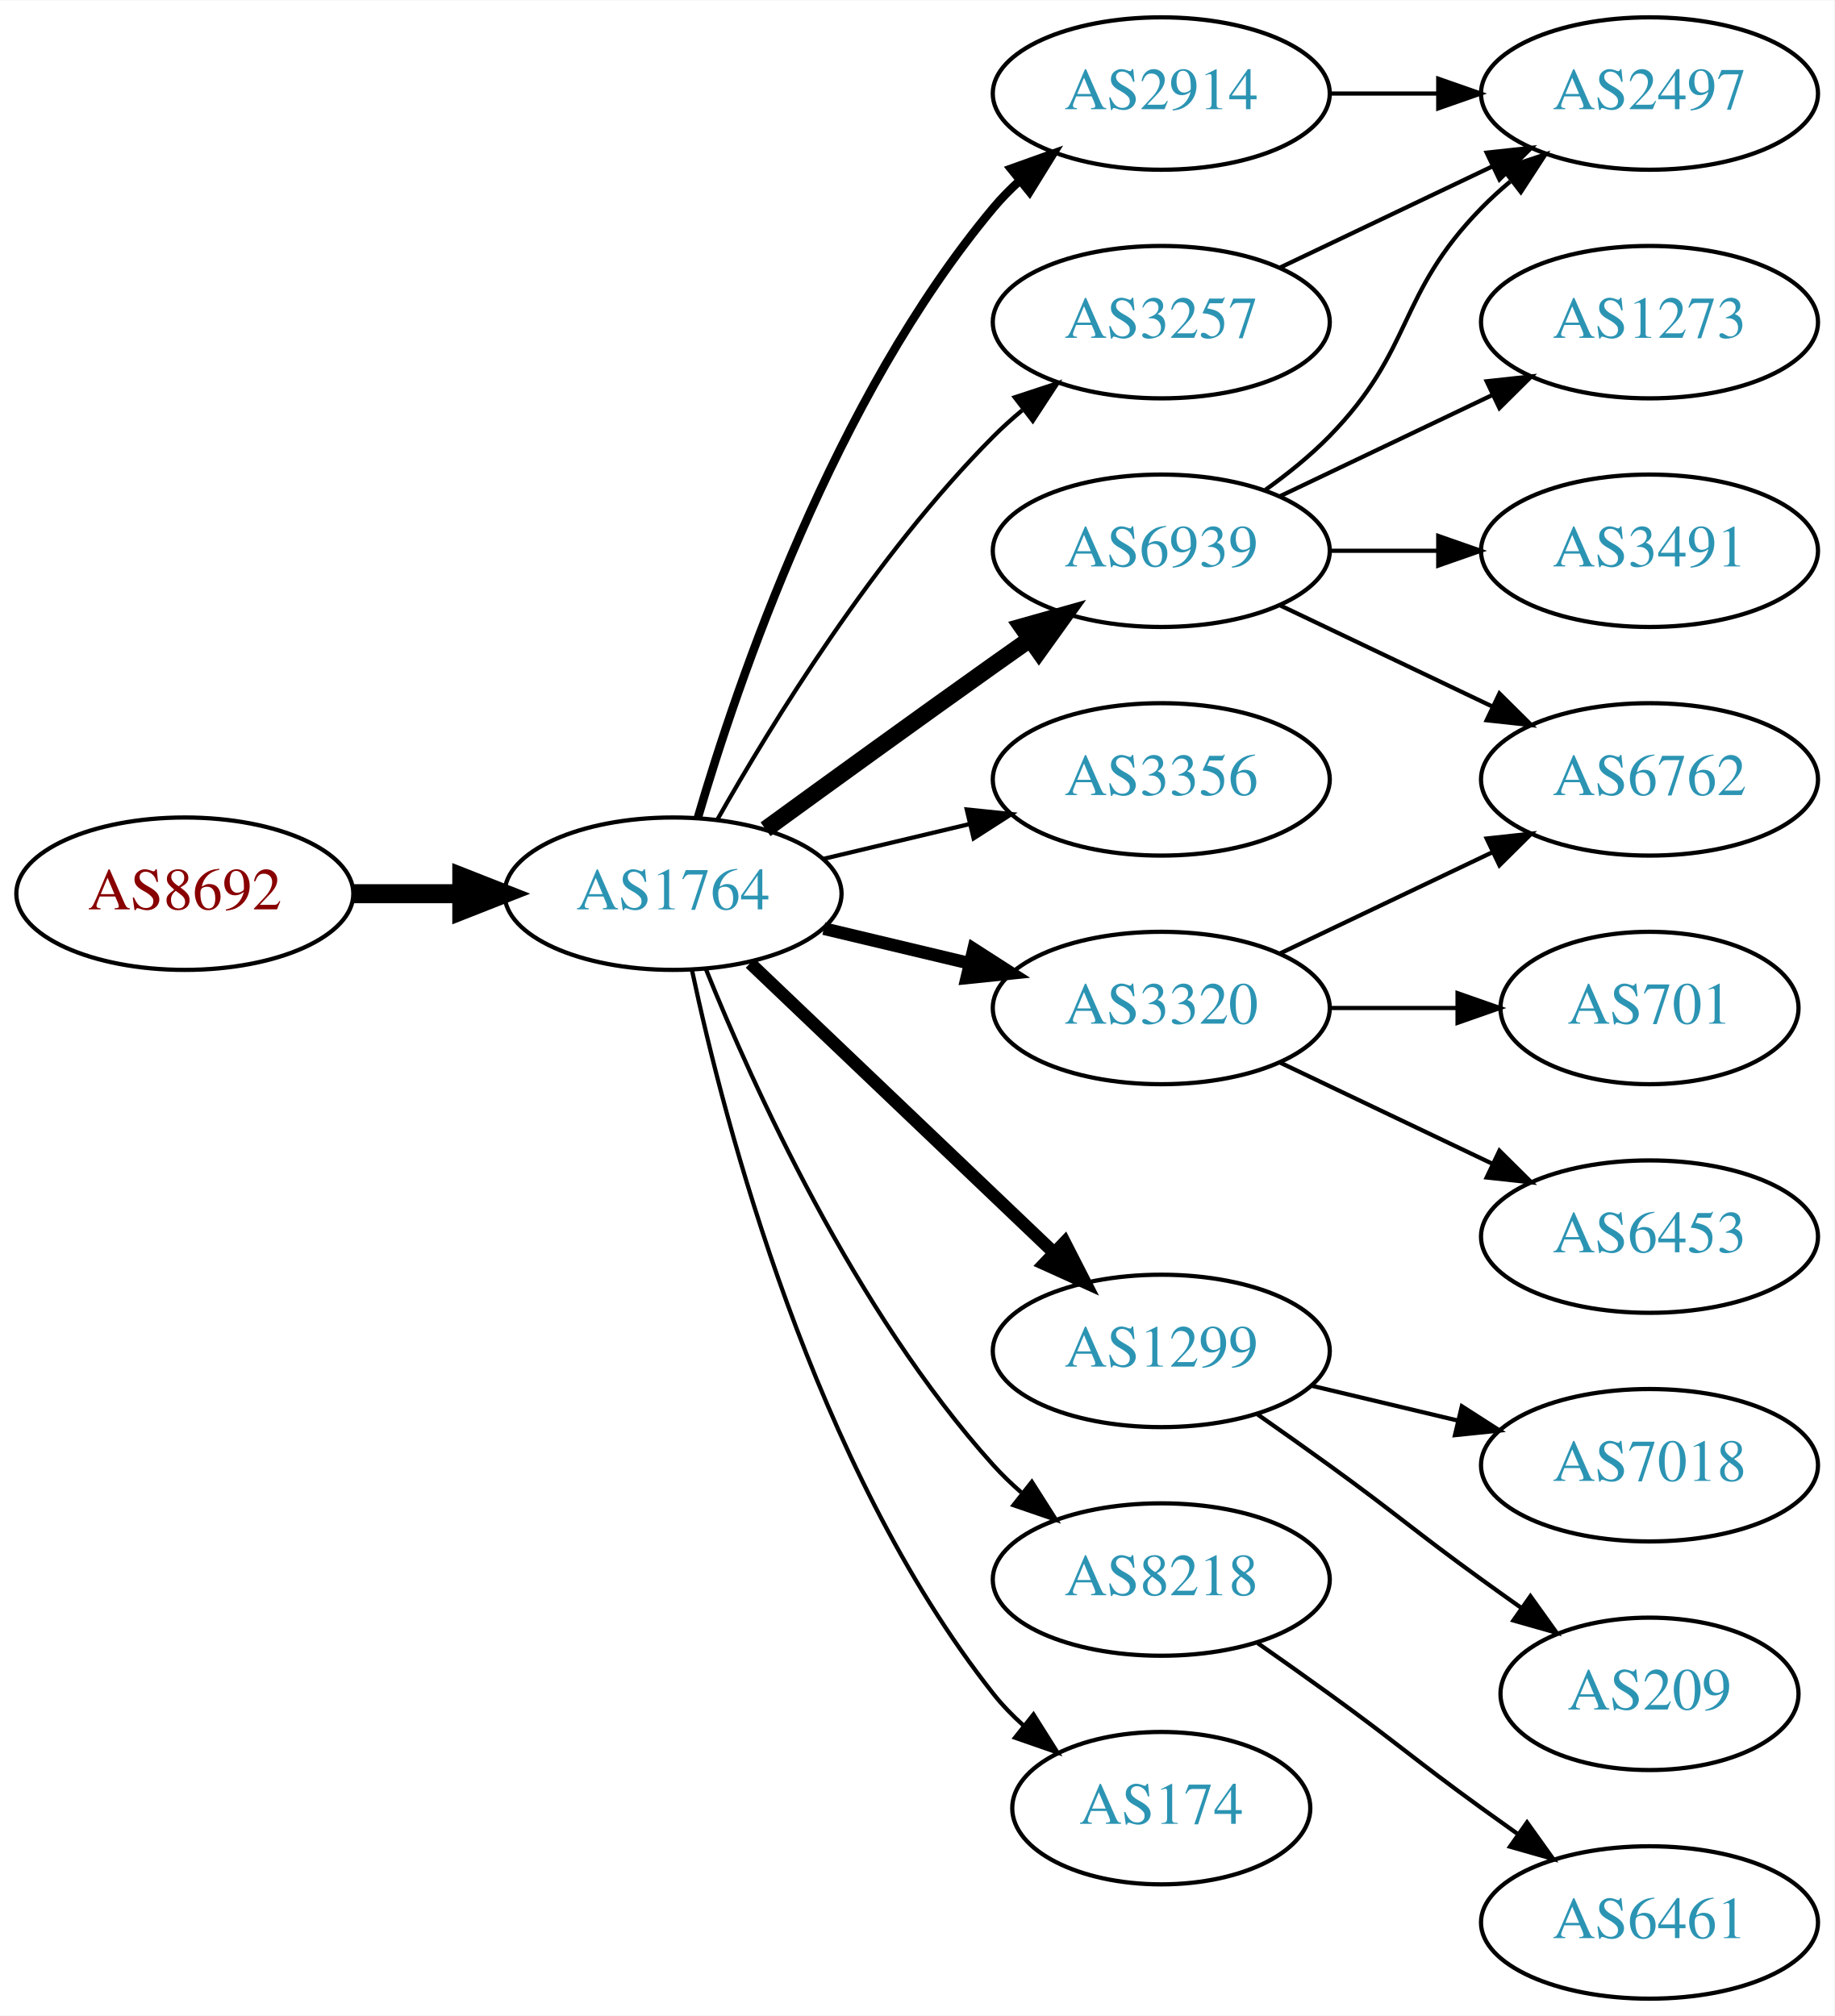
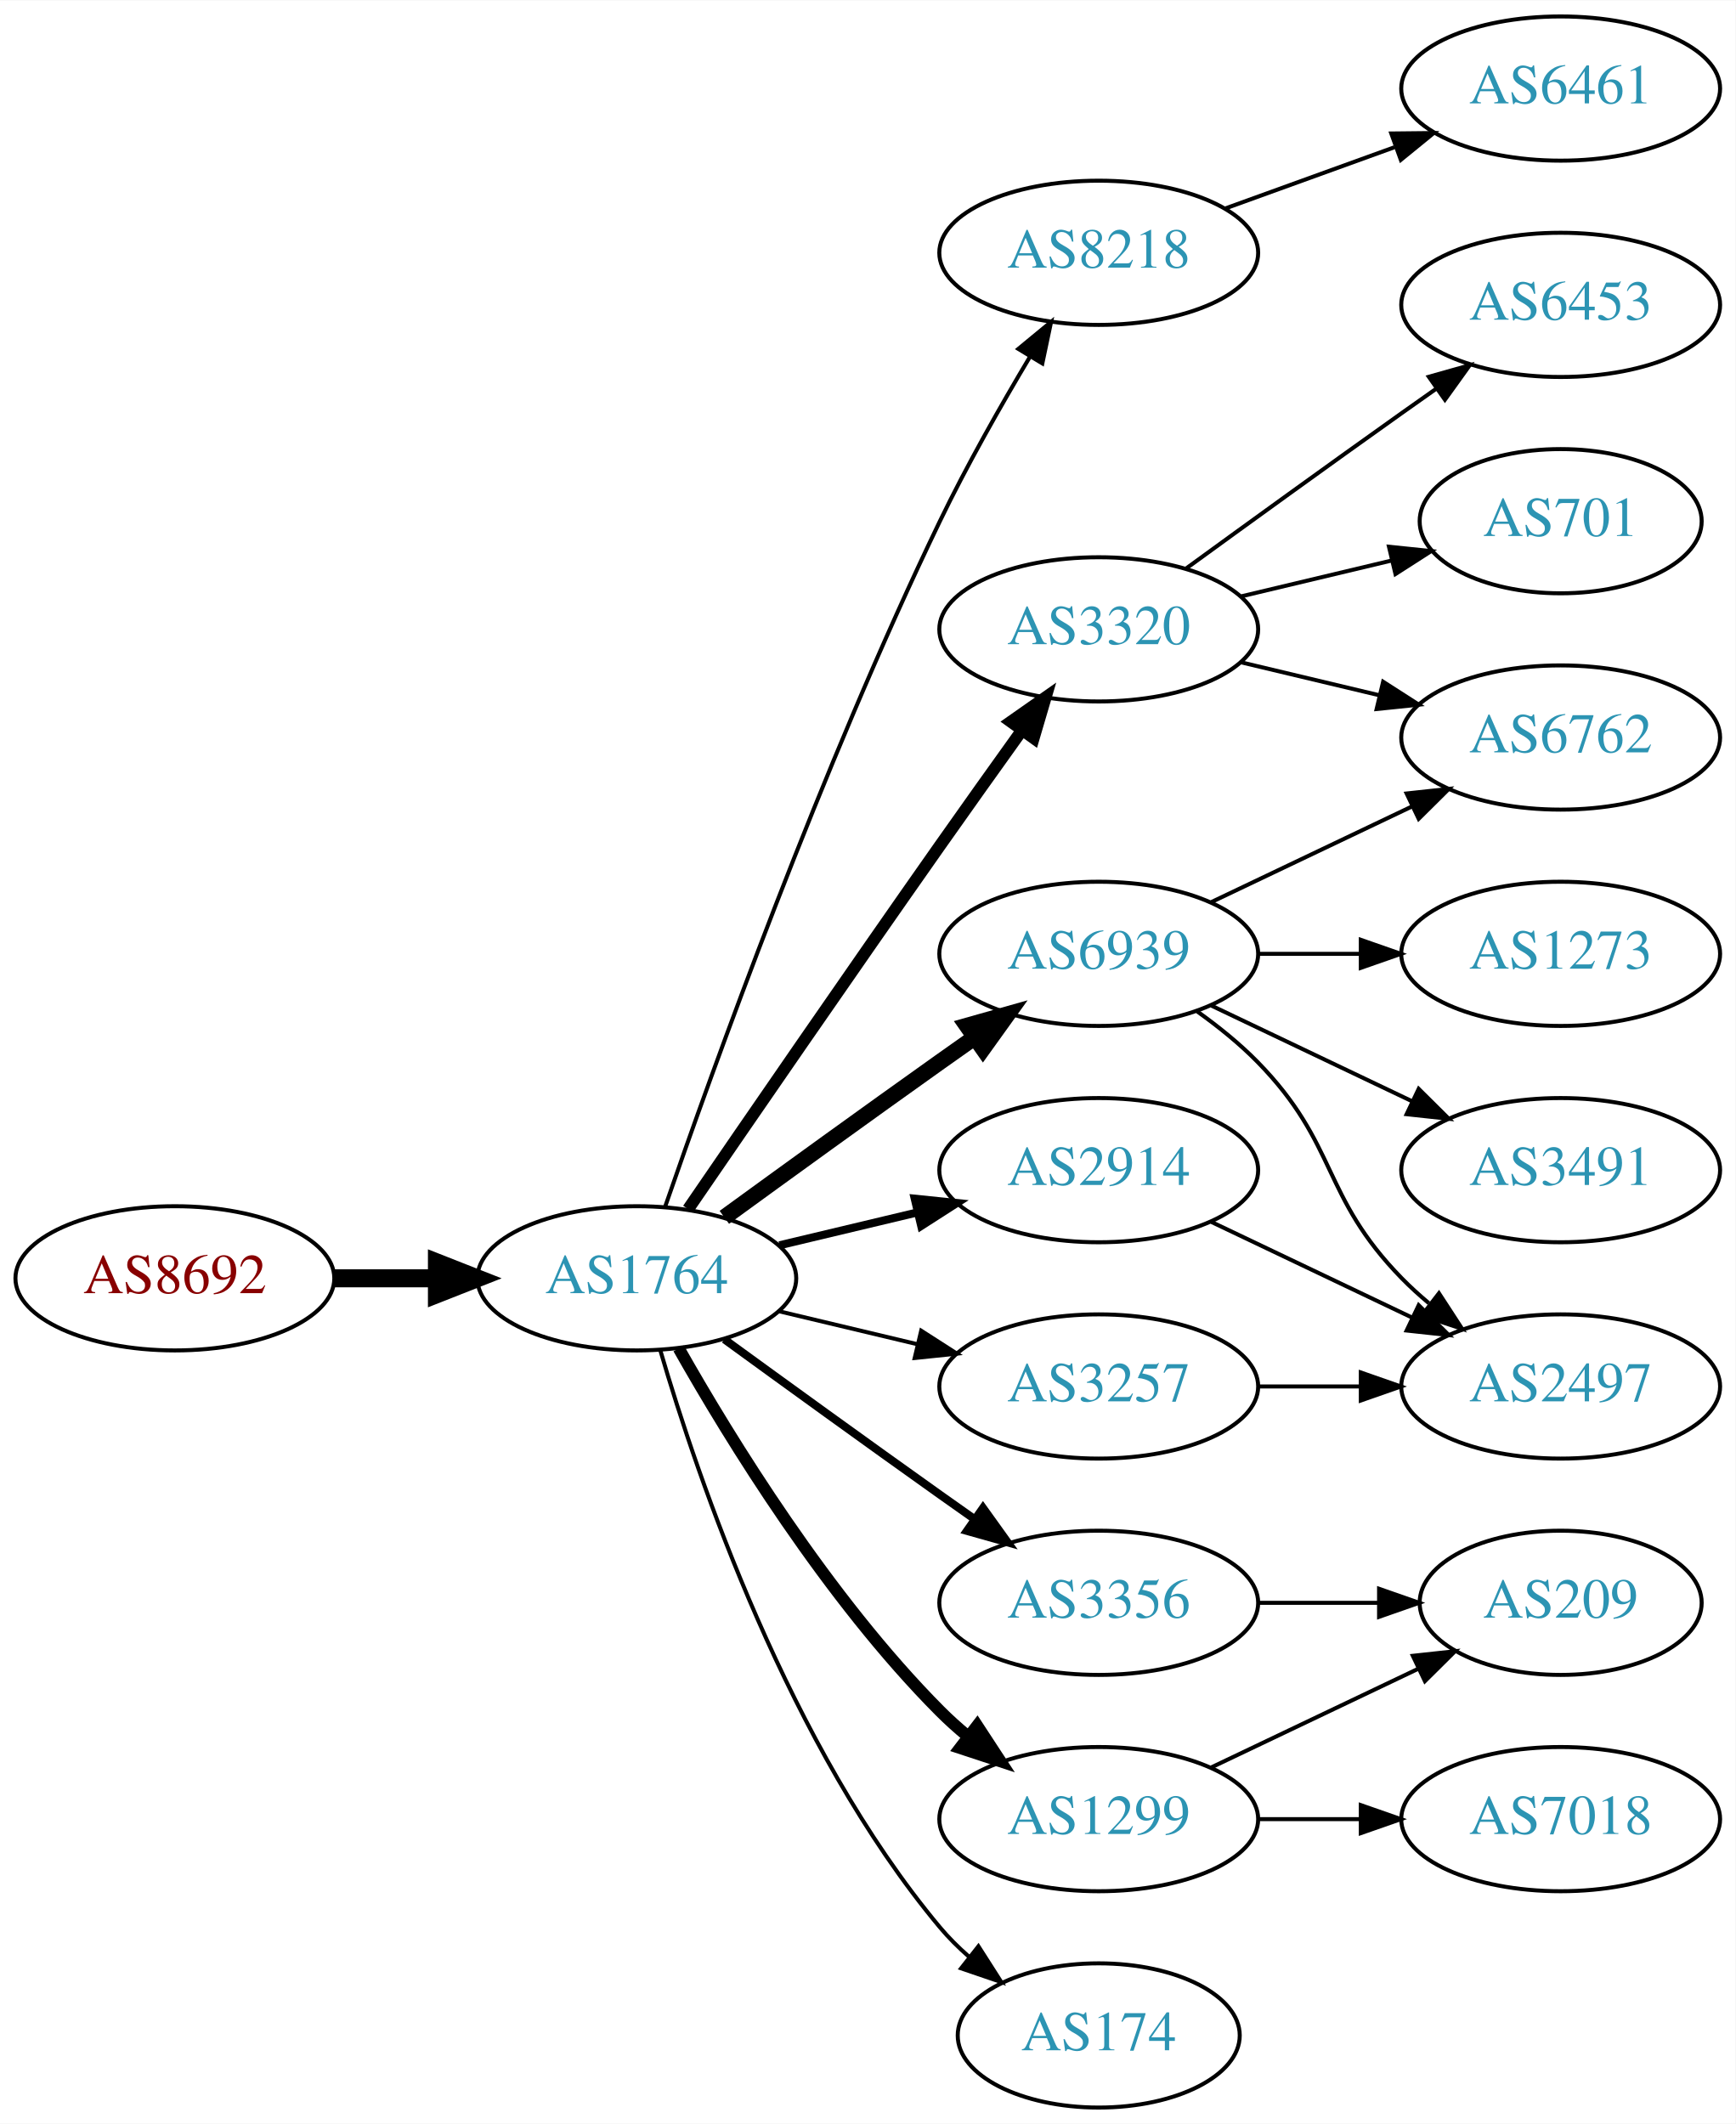
- <svg xmlns="http://www.w3.org/2000/svg" xmlns:xlink="http://www.w3.org/1999/xlink" width="433pt" height="476pt" viewBox="0.00 0.00 433.17 476.00">
-   <g id="graph0" class="graph" transform="scale(1 1) rotate(0) translate(4 472)">
-     <polygon fill="white" stroke="none" points="-4,4 -4,-472 429.172,-472 429.172,4 -4,4" />
+ <svg xmlns="http://www.w3.org/2000/svg" xmlns:xlink="http://www.w3.org/1999/xlink" width="433pt" height="530pt" viewBox="0.00 0.00 433.17 530.00">
+   <g id="graph0" class="graph" transform="scale(1 1) rotate(0) translate(4 526)">
+     <polygon fill="white" stroke="none" points="-4,4 -4,-526 429.172,-526 429.172,4 -4,4" />
    <g id="node1" class="node">
      <g id="a_node1">
        <a xlink:href="/asn/8692" xlink:title="AS8692 ~ Bundesrechenzentrum GmbH [AT]">
-           <ellipse fill="#ffffff" stroke="black" cx="39.647" cy="-261" rx="39.794" ry="18" />
-           <text text-anchor="middle" x="39.647" y="-257.3" font-family="Times,serif" font-size="14.00" fill="#880000">AS8692</text>
+           <ellipse fill="#ffffff" stroke="black" cx="39.647" cy="-207" rx="39.794" ry="18" />
+           <text text-anchor="middle" x="39.647" y="-203.3" font-family="Times,serif" font-size="14.00" fill="#880000">AS8692</text>
        </a>
      </g>
    </g>
    <g id="node2" class="node">
      <g id="a_node2">
        <a xlink:href="/asn/1764" xlink:title="AS1764 ~ NEXTLAYER-AS [AT]">
-           <ellipse fill="#ffffff" stroke="black" cx="154.939" cy="-261" rx="39.794" ry="18" />
-           <text text-anchor="middle" x="154.939" y="-257.3" font-family="Times,serif" font-size="14.00" fill="#2c94b3">AS1764</text>
+           <ellipse fill="#ffffff" stroke="black" cx="154.939" cy="-207" rx="39.794" ry="18" />
+           <text text-anchor="middle" x="154.939" y="-203.3" font-family="Times,serif" font-size="14.00" fill="#2c94b3">AS1764</text>
        </a>
      </g>
    </g>
    <g id="edge1" class="edge">
-       <path fill="none" stroke="black" stroke-width="4.5" d="M79.319,-261C87.522,-261 96.286,-261 104.818,-261" />
-       <polygon fill="black" stroke="black" stroke-width="4.5" points="105.057,-264.938 115.057,-261 105.057,-257.063 105.057,-264.938" />
+       <path fill="none" stroke="black" stroke-width="4.5" d="M79.319,-207C87.522,-207 96.286,-207 104.818,-207" />
+       <polygon fill="black" stroke="black" stroke-width="4.5" points="105.057,-210.938 115.057,-207 105.057,-203.063 105.057,-210.938" />
    </g>
    <g id="node3" class="node">
      <g id="a_node3">
-         <a xlink:href="/asn/6939" xlink:title="AS6939 ~ Hurricane Electric LLC [US]">
-           <ellipse fill="#ffffff" stroke="black" cx="270.232" cy="-342" rx="39.794" ry="18" />
-           <text text-anchor="middle" x="270.232" y="-338.3" font-family="Times,serif" font-size="14.00" fill="#2c94b3">AS6939</text>
+         <a xlink:href="/asn/8218" xlink:title="AS8218 ~ legacy Neotelecoms [FR]">
+           <ellipse fill="#ffffff" stroke="black" cx="270.232" cy="-463" rx="39.794" ry="18" />
+           <text text-anchor="middle" x="270.232" y="-459.3" font-family="Times,serif" font-size="14.00" fill="#2c94b3">AS8218</text>
        </a>
      </g>
    </g>
    <g id="edge2" class="edge">
-       <path fill="none" stroke="black" stroke-width="4" d="M176.788,-276.222C191.722,-287.091 212.335,-302.025 230.586,-315 233.406,-317.005 236.349,-319.085 239.297,-321.159" />
-       <polygon fill="black" stroke="black" stroke-width="4" points="237.325,-324.05 247.522,-326.926 241.344,-318.319 237.325,-324.05" />
+       <path fill="none" stroke="black" d="M161.991,-224.828C173.734,-258.792 201.067,-334.839 230.586,-396 237.284,-409.877 245.742,-424.775 253.037,-436.991" />
+       <polygon fill="black" stroke="black" points="250.166,-439.007 258.34,-445.748 256.154,-435.381 250.166,-439.007" />
    </g>
    <g id="node4" class="node">
      <g id="a_node4">
-         <a xlink:href="/asn/3320" xlink:title="AS3320 ~ DTAG [DE]">
-           <ellipse fill="#ffffff" stroke="black" cx="270.232" cy="-234" rx="39.794" ry="18" />
-           <text text-anchor="middle" x="270.232" y="-230.3" font-family="Times,serif" font-size="14.00" fill="#2c94b3">AS3320</text>
+         <a xlink:href="/asn/6939" xlink:title="AS6939 ~ Hurricane Electric LLC [US]">
+           <ellipse fill="#ffffff" stroke="black" cx="270.232" cy="-288" rx="39.794" ry="18" />
+           <text text-anchor="middle" x="270.232" y="-284.3" font-family="Times,serif" font-size="14.00" fill="#2c94b3">AS6939</text>
        </a>
      </g>
    </g>
    <g id="edge3" class="edge">
-       <path fill="none" stroke="black" stroke-width="3" d="M190.547,-252.752C201.418,-250.162 213.572,-247.265 225.015,-244.538" />
-       <polygon fill="black" stroke="black" stroke-width="3" points="225.921,-247.92 234.837,-242.197 224.298,-241.111 225.921,-247.92" />
+       <path fill="none" stroke="black" stroke-width="4" d="M176.788,-222.222C191.722,-233.091 212.335,-248.025 230.586,-261 233.406,-263.005 236.349,-265.085 239.297,-267.159" />
+       <polygon fill="black" stroke="black" stroke-width="4" points="237.325,-270.05 247.522,-272.926 241.344,-264.319 237.325,-270.05" />
    </g>
    <g id="node5" class="node">
      <g id="a_node5">
        <a xlink:href="/asn/2914" xlink:title="AS2914 ~ NTT America, Inc. [US]">
-           <ellipse fill="#ffffff" stroke="black" cx="270.232" cy="-450" rx="39.794" ry="18" />
-           <text text-anchor="middle" x="270.232" y="-446.3" font-family="Times,serif" font-size="14.00" fill="#2c94b3">AS2914</text>
+           <ellipse fill="#ffffff" stroke="black" cx="270.232" cy="-234" rx="39.794" ry="18" />
+           <text text-anchor="middle" x="270.232" y="-230.3" font-family="Times,serif" font-size="14.00" fill="#2c94b3">AS2914</text>
        </a>
      </g>
    </g>
    <g id="edge4" class="edge">
-       <path fill="none" stroke="black" stroke-width="2" d="M160.814,-279.002C170.127,-310.844 192.944,-377.981 230.586,-423 232.456,-425.237 234.554,-427.374 236.781,-429.396" />
-       <polygon fill="black" stroke="black" stroke-width="2" points="234.724,-432.234 244.7,-435.804 239.128,-426.793 234.724,-432.234" />
+       <path fill="none" stroke="black" stroke-width="2" d="M190.547,-215.248C201.418,-217.838 213.572,-220.735 225.015,-223.462" />
+       <polygon fill="black" stroke="black" stroke-width="2" points="224.298,-226.889 234.837,-225.803 225.921,-220.08 224.298,-226.889" />
    </g>
    <g id="node6" class="node">
      <g id="a_node6">
-         <a xlink:href="/asn/3356" xlink:title="AS3356 ~ Level 3 Parent, LLC [US]">
-           <ellipse fill="#ffffff" stroke="black" cx="270.232" cy="-288" rx="39.794" ry="18" />
-           <text text-anchor="middle" x="270.232" y="-284.3" font-family="Times,serif" font-size="14.00" fill="#2c94b3">AS3356</text>
+         <a xlink:href="/asn/1299" xlink:title="AS1299 ~ Telia Carrier [EU]">
+           <ellipse fill="#ffffff" stroke="black" cx="270.232" cy="-72" rx="39.794" ry="18" />
+           <text text-anchor="middle" x="270.232" y="-68.3" font-family="Times,serif" font-size="14.00" fill="#2c94b3">AS1299</text>
        </a>
      </g>
    </g>
    <g id="edge5" class="edge">
-       <path fill="none" stroke="black" d="M190.547,-269.248C201.418,-271.838 213.572,-274.735 225.015,-277.462" />
-       <polygon fill="black" stroke="black" points="224.298,-280.889 234.837,-279.803 225.921,-274.08 224.298,-280.889" />
+       <path fill="none" stroke="black" stroke-width="3" d="M165.399,-189.51C178.181,-166.904 202.613,-127.114 230.586,-99 232.697,-96.879 234.993,-94.812 237.378,-92.829" />
+       <polygon fill="black" stroke="black" stroke-width="3" points="239.894,-95.31 245.694,-86.444 235.631,-89.758 239.894,-95.31" />
    </g>
    <g id="node7" class="node">
      <g id="a_node7">
-         <a xlink:href="/asn/1299" xlink:title="AS1299 ~ Telia Carrier [EU]">
-           <ellipse fill="#ffffff" stroke="black" cx="270.232" cy="-153" rx="39.794" ry="18" />
-           <text text-anchor="middle" x="270.232" y="-149.3" font-family="Times,serif" font-size="14.00" fill="#2c94b3">AS1299</text>
+         <a xlink:href="/asn/3320" xlink:title="AS3320 ~ DTAG [DE]">
+           <ellipse fill="#ffffff" stroke="black" cx="270.232" cy="-369" rx="39.794" ry="18" />
+           <text text-anchor="middle" x="270.232" y="-365.3" font-family="Times,serif" font-size="14.00" fill="#2c94b3">AS3320</text>
        </a>
      </g>
    </g>
    <g id="edge6" class="edge">
-       <path fill="none" stroke="black" stroke-width="3" d="M173.146,-244.597C192.221,-226.413 223.142,-196.937 244.739,-176.349" />
-       <polygon fill="black" stroke="black" stroke-width="3" points="247.412,-178.637 252.235,-169.203 242.582,-173.57 247.412,-178.637" />
+       <path fill="none" stroke="black" stroke-width="3" d="M167.747,-224.269C182.39,-245.642 208.163,-283.12 230.586,-315 237.22,-324.433 244.571,-334.739 251.065,-343.795" />
+       <polygon fill="black" stroke="black" stroke-width="3" points="248.3,-345.946 256.977,-352.026 253.986,-341.862 248.3,-345.946" />
    </g>
    <g id="node8" class="node">
      <g id="a_node8">
        <a xlink:href="/asn/3257" xlink:title="AS3257 ~ GTT [DE]">
-           <ellipse fill="#ffffff" stroke="black" cx="270.232" cy="-396" rx="39.794" ry="18" />
-           <text text-anchor="middle" x="270.232" y="-392.3" font-family="Times,serif" font-size="14.00" fill="#2c94b3">AS3257</text>
+           <ellipse fill="#ffffff" stroke="black" cx="270.232" cy="-180" rx="39.794" ry="18" />
+           <text text-anchor="middle" x="270.232" y="-176.3" font-family="Times,serif" font-size="14.00" fill="#2c94b3">AS3257</text>
        </a>
      </g>
    </g>
    <g id="edge7" class="edge">
-       <path fill="none" stroke="black" d="M165.399,-278.49C178.181,-301.096 202.613,-340.886 230.586,-369 232.697,-371.121 234.993,-373.188 237.378,-375.171" />
-       <polygon fill="black" stroke="black" points="235.631,-378.242 245.694,-381.556 239.894,-372.69 235.631,-378.242" />
+       <path fill="none" stroke="black" d="M190.547,-198.752C201.418,-196.162 213.572,-193.265 225.015,-190.538" />
+       <polygon fill="black" stroke="black" points="225.921,-193.92 234.837,-188.197 224.298,-187.111 225.921,-193.92" />
    </g>
    <g id="node9" class="node">
      <g id="a_node9">
-         <a xlink:href="/asn/8218" xlink:title="AS8218 ~ legacy Neotelecoms [FR]">
-           <ellipse fill="#ffffff" stroke="black" cx="270.232" cy="-99" rx="39.794" ry="18" />
-           <text text-anchor="middle" x="270.232" y="-95.3" font-family="Times,serif" font-size="14.00" fill="#2c94b3">AS8218</text>
+         <a xlink:href="/asn/3356" xlink:title="AS3356 ~ Level 3 Parent, LLC [US]">
+           <ellipse fill="#ffffff" stroke="black" cx="270.232" cy="-126" rx="39.794" ry="18" />
+           <text text-anchor="middle" x="270.232" y="-122.3" font-family="Times,serif" font-size="14.00" fill="#2c94b3">AS3356</text>
        </a>
      </g>
    </g>
    <g id="edge8" class="edge">
-       <path fill="none" stroke="black" d="M162.687,-243.213C173.738,-215.757 197.791,-162.422 230.586,-126 232.588,-123.776 234.807,-121.637 237.14,-119.603" />
-       <polygon fill="black" stroke="black" points="239.67,-122.065 245.359,-113.127 235.338,-116.567 239.67,-122.065" />
+       <path fill="none" stroke="black" stroke-width="2" d="M176.788,-191.778C191.722,-180.909 212.335,-165.975 230.586,-153 233.406,-150.995 236.349,-148.915 239.297,-146.841" />
+       <polygon fill="black" stroke="black" stroke-width="2" points="241.344,-149.681 247.522,-141.074 237.325,-143.95 241.344,-149.681" />
    </g>
    <g id="node10" class="node">
      <g id="a_node10">
        <a xlink:href="/asn/174" xlink:title="AS174 ~ Cogent Communications [US]">
-           <ellipse fill="#ffffff" stroke="black" cx="270.232" cy="-45" rx="35.194" ry="18" />
-           <text text-anchor="middle" x="270.232" y="-41.3" font-family="Times,serif" font-size="14.00" fill="#2c94b3">AS174</text>
+           <ellipse fill="#ffffff" stroke="black" cx="270.232" cy="-18" rx="35.194" ry="18" />
+           <text text-anchor="middle" x="270.232" y="-14.3" font-family="Times,serif" font-size="14.00" fill="#2c94b3">AS174</text>
        </a>
      </g>
    </g>
    <g id="edge9" class="edge">
-       <path fill="none" stroke="black" d="M159.43,-242.84C167.061,-206.97 188.052,-125.845 230.586,-72 232.666,-69.367 235.071,-66.884 237.644,-64.572" />
-       <polygon fill="black" stroke="black" points="240.055,-67.126 245.707,-58.165 235.7,-61.646 240.055,-67.126" />
+       <path fill="none" stroke="black" d="M160.814,-188.998C170.127,-157.156 192.944,-90.019 230.586,-45 232.738,-42.426 235.193,-39.983 237.797,-37.697" />
+       <polygon fill="black" stroke="black" points="240.204,-40.257 245.908,-31.328 235.881,-34.751 240.204,-40.257" />
    </g>
    <g id="node11" class="node">
      <g id="a_node11">
-         <a xlink:href="/asn/2497" xlink:title="AS2497 ~ Internet Initiative Japan Inc. [JP]">
-           <ellipse fill="#ffffff" stroke="black" cx="385.525" cy="-450" rx="39.794" ry="18" />
-           <text text-anchor="middle" x="385.525" y="-446.3" font-family="Times,serif" font-size="14.00" fill="#2c94b3">AS2497</text>
+         <a xlink:href="/asn/6461" xlink:title="AS6461 ~ Zayo Bandwidth [US]">
+           <ellipse fill="#ffffff" stroke="black" cx="385.525" cy="-504" rx="39.794" ry="18" />
+           <text text-anchor="middle" x="385.525" y="-500.3" font-family="Times,serif" font-size="14.00" fill="#2c94b3">AS6461</text>
        </a>
      </g>
    </g>
    <g id="edge10" class="edge">
-       <path fill="none" stroke="black" d="M294.826,-356.389C300.082,-360.148 305.414,-364.437 309.879,-369 330.051,-389.617 325.706,-402.383 345.879,-423 347.972,-425.139 350.255,-427.218 352.632,-429.21" />
-       <polygon fill="black" stroke="black" points="350.875,-432.275 360.931,-435.611 355.15,-426.732 350.875,-432.275" />
+       <path fill="none" stroke="black" d="M301.891,-474.095C314.863,-478.79 330.157,-484.324 344.038,-489.348" />
+       <polygon fill="black" stroke="black" points="343.248,-492.784 353.842,-492.896 345.63,-486.202 343.248,-492.784" />
    </g>
    <g id="node12" class="node">
      <g id="a_node12">
        <a xlink:href="/asn/1273" xlink:title="AS1273 ~ Vodafone Group PLC [EU]">
-           <ellipse fill="#ffffff" stroke="black" cx="385.525" cy="-396" rx="39.794" ry="18" />
-           <text text-anchor="middle" x="385.525" y="-392.3" font-family="Times,serif" font-size="14.00" fill="#2c94b3">AS1273</text>
+           <ellipse fill="#ffffff" stroke="black" cx="385.525" cy="-288" rx="39.794" ry="18" />
+           <text text-anchor="middle" x="385.525" y="-284.3" font-family="Times,serif" font-size="14.00" fill="#2c94b3">AS1273</text>
        </a>
      </g>
    </g>
    <g id="edge11" class="edge">
-       <path fill="none" stroke="black" d="M298.369,-354.934C313.363,-362.081 332.184,-371.052 348.407,-378.785" />
-       <polygon fill="black" stroke="black" points="347.077,-382.028 357.61,-383.171 350.089,-375.709 347.077,-382.028" />
+       <path fill="none" stroke="black" d="M309.905,-288C318.108,-288 326.872,-288 335.404,-288" />
+       <polygon fill="black" stroke="black" points="335.643,-291.5 345.643,-288 335.643,-284.5 335.643,-291.5" />
    </g>
    <g id="node13" class="node">
      <g id="a_node13">
        <a xlink:href="/asn/6762" xlink:title="AS6762 ~ TELECOM ITALIA SPARKLE S.p.A. [IT]">
-           <ellipse fill="#ffffff" stroke="black" cx="385.525" cy="-288" rx="39.794" ry="18" />
-           <text text-anchor="middle" x="385.525" y="-284.3" font-family="Times,serif" font-size="14.00" fill="#2c94b3">AS6762</text>
+           <ellipse fill="#ffffff" stroke="black" cx="385.525" cy="-342" rx="39.794" ry="18" />
+           <text text-anchor="middle" x="385.525" y="-338.3" font-family="Times,serif" font-size="14.00" fill="#2c94b3">AS6762</text>
        </a>
      </g>
    </g>
    <g id="edge12" class="edge">
-       <path fill="none" stroke="black" d="M298.369,-329.066C313.363,-321.919 332.184,-312.948 348.407,-305.215" />
-       <polygon fill="black" stroke="black" points="350.089,-308.291 357.61,-300.829 347.077,-301.972 350.089,-308.291" />
+       <path fill="none" stroke="black" d="M298.369,-300.934C313.363,-308.081 332.184,-317.052 348.407,-324.785" />
+       <polygon fill="black" stroke="black" points="347.077,-328.028 357.61,-329.171 350.089,-321.709 347.077,-328.028" />
    </g>
    <g id="node14" class="node">
      <g id="a_node14">
        <a xlink:href="/asn/3491" xlink:title="AS3491 ~ PCCW Global, Inc. [US]">
-           <ellipse fill="#ffffff" stroke="black" cx="385.525" cy="-342" rx="39.794" ry="18" />
-           <text text-anchor="middle" x="385.525" y="-338.3" font-family="Times,serif" font-size="14.00" fill="#2c94b3">AS3491</text>
+           <ellipse fill="#ffffff" stroke="black" cx="385.525" cy="-234" rx="39.794" ry="18" />
+           <text text-anchor="middle" x="385.525" y="-230.3" font-family="Times,serif" font-size="14.00" fill="#2c94b3">AS3491</text>
        </a>
      </g>
    </g>
    <g id="edge13" class="edge">
-       <path fill="none" stroke="black" d="M309.905,-342C318.108,-342 326.872,-342 335.404,-342" />
-       <polygon fill="black" stroke="black" points="335.643,-345.5 345.643,-342 335.643,-338.5 335.643,-345.5" />
-     </g>
-     <g id="edge15" class="edge">
-       <path fill="none" stroke="black" d="M298.369,-246.934C313.363,-254.081 332.184,-263.052 348.407,-270.785" />
-       <polygon fill="black" stroke="black" points="347.077,-274.028 357.61,-275.171 350.089,-267.709 347.077,-274.028" />
+       <path fill="none" stroke="black" d="M298.369,-275.066C313.363,-267.919 332.184,-258.948 348.407,-251.215" />
+       <polygon fill="black" stroke="black" points="350.089,-254.291 357.61,-246.829 347.077,-247.972 350.089,-254.291" />
    </g>
    <g id="node15" class="node">
      <g id="a_node15">
-         <a xlink:href="/asn/6453" xlink:title="AS6453 ~ TATA COMMUNICATIONS (AMERICA) INC [US]">
+         <a xlink:href="/asn/2497" xlink:title="AS2497 ~ Internet Initiative Japan Inc. [JP]">
          <ellipse fill="#ffffff" stroke="black" cx="385.525" cy="-180" rx="39.794" ry="18" />
-           <text text-anchor="middle" x="385.525" y="-176.3" font-family="Times,serif" font-size="14.00" fill="#2c94b3">AS6453</text>
+           <text text-anchor="middle" x="385.525" y="-176.3" font-family="Times,serif" font-size="14.00" fill="#2c94b3">AS2497</text>
        </a>
      </g>
    </g>
    <g id="edge14" class="edge">
+       <path fill="none" stroke="black" d="M294.826,-273.611C300.082,-269.852 305.414,-265.563 309.879,-261 330.051,-240.383 325.706,-227.617 345.879,-207 347.972,-204.861 350.255,-202.782 352.632,-200.79" />
+       <polygon fill="black" stroke="black" points="355.15,-203.268 360.931,-194.389 350.875,-197.725 355.15,-203.268" />
+     </g>
+     <g id="edge15" class="edge">
      <path fill="none" stroke="black" d="M298.369,-221.066C313.363,-213.919 332.184,-204.948 348.407,-197.215" />
      <polygon fill="black" stroke="black" points="350.089,-200.291 357.61,-192.829 347.077,-193.972 350.089,-200.291" />
    </g>
    <g id="node16" class="node">
      <g id="a_node16">
-         <a xlink:href="/asn/701" xlink:title="AS701 ~ UUNET [US]">
-           <ellipse fill="#ffffff" stroke="black" cx="385.525" cy="-234" rx="35.194" ry="18" />
-           <text text-anchor="middle" x="385.525" y="-230.3" font-family="Times,serif" font-size="14.00" fill="#2c94b3">AS701</text>
+         <a xlink:href="/asn/209" xlink:title="AS209 ~ CenturyLink Communications, LLC [US]">
+           <ellipse fill="#ffffff" stroke="black" cx="385.525" cy="-126" rx="35.194" ry="18" />
+           <text text-anchor="middle" x="385.525" y="-122.3" font-family="Times,serif" font-size="14.00" fill="#2c94b3">AS209</text>
        </a>
      </g>
    </g>
    <g id="edge16" class="edge">
-       <path fill="none" stroke="black" d="M309.905,-234C319.61,-234 330.101,-234 340.064,-234" />
-       <polygon fill="black" stroke="black" points="340.2,-237.5 350.2,-234 340.2,-230.5 340.2,-237.5" />
-     </g>
-     <g id="edge17" class="edge">
-       <path fill="none" stroke="black" d="M309.905,-450C318.108,-450 326.872,-450 335.404,-450" />
-       <polygon fill="black" stroke="black" points="335.643,-453.5 345.643,-450 335.643,-446.5 335.643,-453.5" />
+       <path fill="none" stroke="black" d="M298.369,-84.934C313.801,-92.29 333.286,-101.577 349.821,-109.459" />
+       <polygon fill="black" stroke="black" points="348.63,-112.768 359.163,-113.911 351.642,-106.449 348.63,-112.768" />
    </g>
    <g id="node17" class="node">
      <g id="a_node17">
-         <a xlink:href="/asn/209" xlink:title="AS209 ~ CenturyLink Communications, LLC [US]">
-           <ellipse fill="#ffffff" stroke="black" cx="385.525" cy="-72" rx="35.194" ry="18" />
-           <text text-anchor="middle" x="385.525" y="-68.3" font-family="Times,serif" font-size="14.00" fill="#2c94b3">AS209</text>
-         </a>
-       </g>
-     </g>
-     <g id="edge18" class="edge">
-       <path fill="none" stroke="black" d="M292.989,-137.991C298.524,-134.121 304.443,-129.936 309.879,-126 326.079,-114.271 329.679,-110.729 345.879,-99 348.908,-96.807 352.086,-94.537 355.265,-92.287" />
-       <polygon fill="black" stroke="black" points="357.407,-95.059 363.575,-86.445 353.382,-89.333 357.407,-95.059" />
+         <a xlink:href="/asn/7018" xlink:title="AS7018 ~ AT&amp;T Services, Inc. [US]">
+           <ellipse fill="#ffffff" stroke="black" cx="385.525" cy="-72" rx="39.794" ry="18" />
+           <text text-anchor="middle" x="385.525" y="-68.3" font-family="Times,serif" font-size="14.00" fill="#2c94b3">AS7018</text>
+         </a>
+       </g>
+     </g>
+     <g id="edge17" class="edge">
+       <path fill="none" stroke="black" d="M309.905,-72C318.108,-72 326.872,-72 335.404,-72" />
+       <polygon fill="black" stroke="black" points="335.643,-75.5 345.643,-72 335.643,-68.5 335.643,-75.5" />
+     </g>
+     <g id="edge19" class="edge">
+       <path fill="none" stroke="black" d="M305.84,-360.752C316.711,-358.162 328.865,-355.265 340.308,-352.538" />
+       <polygon fill="black" stroke="black" points="341.214,-355.92 350.13,-350.197 339.591,-349.111 341.214,-355.92" />
    </g>
    <g id="node18" class="node">
      <g id="a_node18">
-         <a xlink:href="/asn/7018" xlink:title="AS7018 ~ AT&amp;T Services, Inc. [US]">
-           <ellipse fill="#ffffff" stroke="black" cx="385.525" cy="-126" rx="39.794" ry="18" />
-           <text text-anchor="middle" x="385.525" y="-122.3" font-family="Times,serif" font-size="14.00" fill="#2c94b3">AS7018</text>
-         </a>
-       </g>
-     </g>
-     <g id="edge19" class="edge">
-       <path fill="none" stroke="black" d="M305.84,-144.752C316.711,-142.162 328.865,-139.265 340.308,-136.538" />
-       <polygon fill="black" stroke="black" points="341.214,-139.92 350.13,-134.197 339.591,-133.111 341.214,-139.92" />
-     </g>
-     <g id="edge20" class="edge">
-       <path fill="none" stroke="black" d="M298.369,-408.934C313.363,-416.081 332.184,-425.052 348.407,-432.785" />
-       <polygon fill="black" stroke="black" points="347.077,-436.028 357.61,-437.171 350.089,-429.709 347.077,-436.028" />
+         <a xlink:href="/asn/6453" xlink:title="AS6453 ~ TATA COMMUNICATIONS (AMERICA) INC [US]">
+           <ellipse fill="#ffffff" stroke="black" cx="385.525" cy="-450" rx="39.794" ry="18" />
+           <text text-anchor="middle" x="385.525" y="-446.3" font-family="Times,serif" font-size="14.00" fill="#2c94b3">AS6453</text>
+         </a>
+       </g>
+     </g>
+     <g id="edge18" class="edge">
+       <path fill="none" stroke="black" d="M292.081,-384.222C307.015,-395.091 327.628,-410.025 345.879,-423 348.699,-425.005 351.642,-427.085 354.59,-429.159" />
+       <polygon fill="black" stroke="black" points="352.618,-432.05 362.815,-434.926 356.637,-426.319 352.618,-432.05" />
    </g>
    <g id="node19" class="node">
      <g id="a_node19">
-         <a xlink:href="/asn/6461" xlink:title="AS6461 ~ Zayo Bandwidth [US]">
-           <ellipse fill="#ffffff" stroke="black" cx="385.525" cy="-18" rx="39.794" ry="18" />
-           <text text-anchor="middle" x="385.525" y="-14.3" font-family="Times,serif" font-size="14.00" fill="#2c94b3">AS6461</text>
-         </a>
-       </g>
+         <a xlink:href="/asn/701" xlink:title="AS701 ~ UUNET [US]">
+           <ellipse fill="#ffffff" stroke="black" cx="385.525" cy="-396" rx="35.194" ry="18" />
+           <text text-anchor="middle" x="385.525" y="-392.3" font-family="Times,serif" font-size="14.00" fill="#2c94b3">AS701</text>
+         </a>
+       </g>
+     </g>
+     <g id="edge20" class="edge">
+       <path fill="none" stroke="black" d="M305.84,-377.248C317.634,-380.058 330.939,-383.229 343.206,-386.153" />
+       <polygon fill="black" stroke="black" points="342.672,-389.624 353.211,-388.537 344.295,-382.814 342.672,-389.624" />
    </g>
    <g id="edge21" class="edge">
-       <path fill="none" stroke="black" d="M292.989,-83.991C298.524,-80.121 304.443,-75.936 309.879,-72 326.079,-60.271 329.679,-56.729 345.879,-45 348.682,-42.971 351.613,-40.875 354.554,-38.791" />
-       <polygon fill="black" stroke="black" points="356.605,-41.627 362.768,-33.009 352.576,-35.903 356.605,-41.627" />
+       <path fill="none" stroke="black" d="M309.905,-180C318.108,-180 326.872,-180 335.404,-180" />
+       <polygon fill="black" stroke="black" points="335.643,-183.5 345.643,-180 335.643,-176.5 335.643,-183.5" />
+     </g>
+     <g id="edge22" class="edge">
+       <path fill="none" stroke="black" d="M309.905,-126C319.61,-126 330.101,-126 340.064,-126" />
+       <polygon fill="black" stroke="black" points="340.2,-129.5 350.2,-126 340.2,-122.5 340.2,-129.5" />
    </g>
  </g>
</svg>
